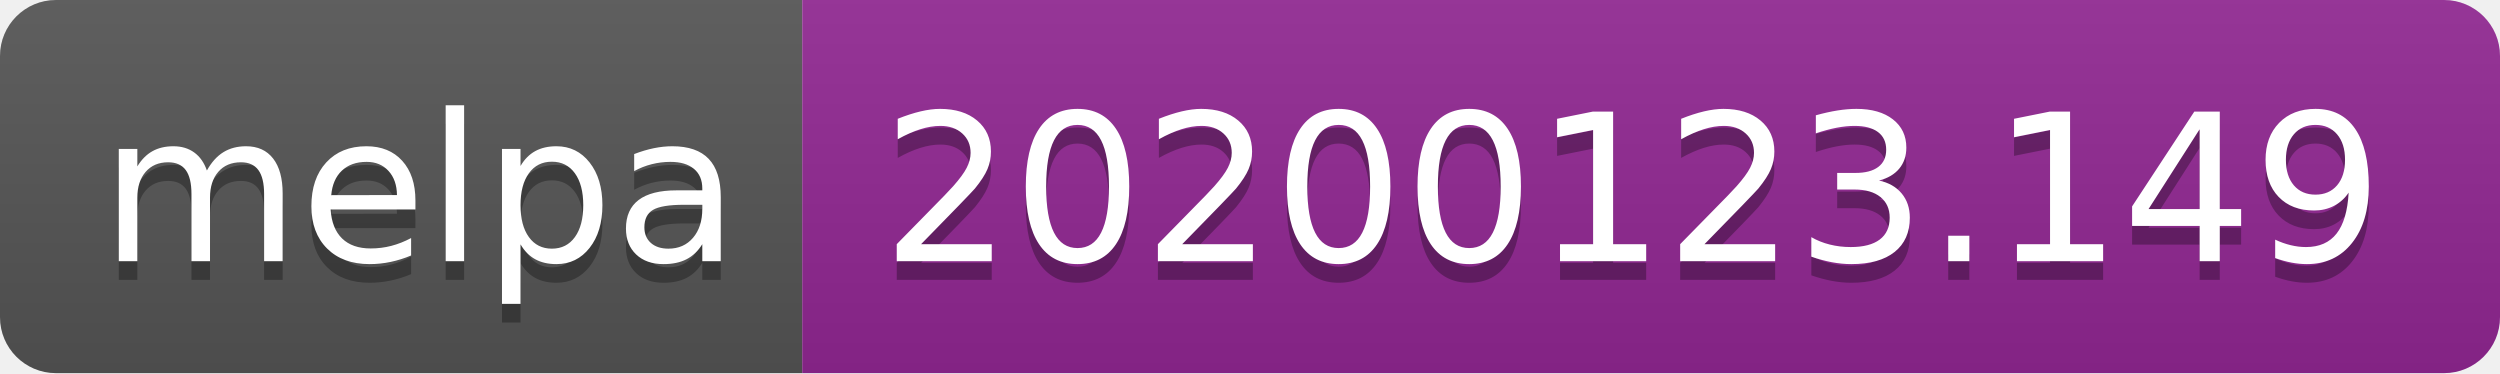
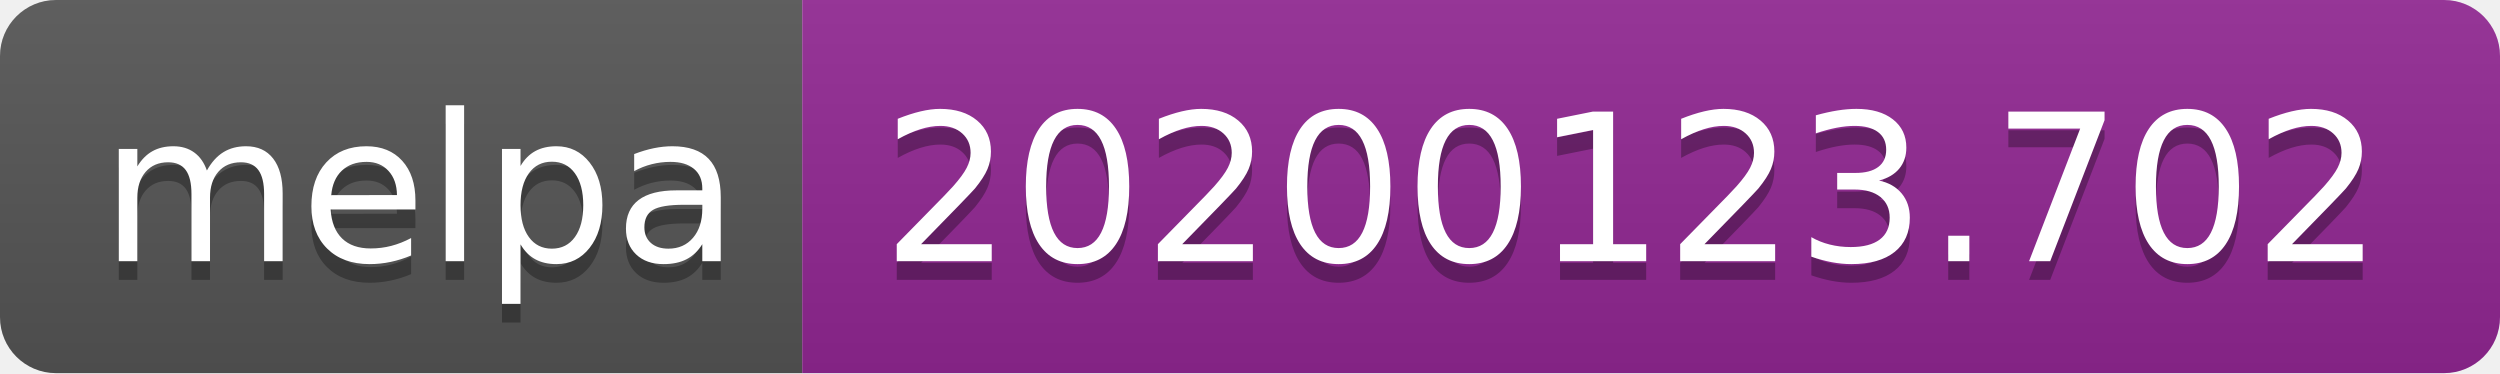
<svg xmlns="http://www.w3.org/2000/svg" width="134" height="20">
  <linearGradient id="b" x2="0" y2="100%">
    <stop offset="0" stop-color="#bbb" stop-opacity=".1" />
    <stop offset="1" stop-opacity=".1" />
  </linearGradient>
  <clipPath id="a">
    <rect width="134" height="20" rx="3" fill="#fff" />
  </clipPath>
  <g clip-path="url(#a)">
    <path fill="#555" d="M0 0h43v20H0z" />
    <path fill="#922793" d="M43 0h91v20H43z" />
    <path fill="url(#b)" d="M0 0h134v20H0z" />
  </g>
  <g fill="#fff" text-anchor="middle" font-family="DejaVu Sans,Verdana,Geneva,sans-serif" font-size="110">
    <text x="225" y="150" fill="#010101" fill-opacity=".3" transform="scale(.1)" textLength="330">melpa</text>
    <text x="225" y="140" transform="scale(.1)" textLength="330">melpa</text>
-     <text x="875" y="150" fill="#010101" fill-opacity=".3" transform="scale(.1)" textLength="810">20200123.149</text>
-     <text x="875" y="140" transform="scale(.1)" textLength="810">20200123.149</text>
+     <text x="875" y="150" fill="#010101" fill-opacity=".3" transform="scale(.1)" textLength="810">20200123.702</text>
+     <text x="875" y="140" transform="scale(.1)" textLength="810">20200123.702</text>
  </g>
</svg>
